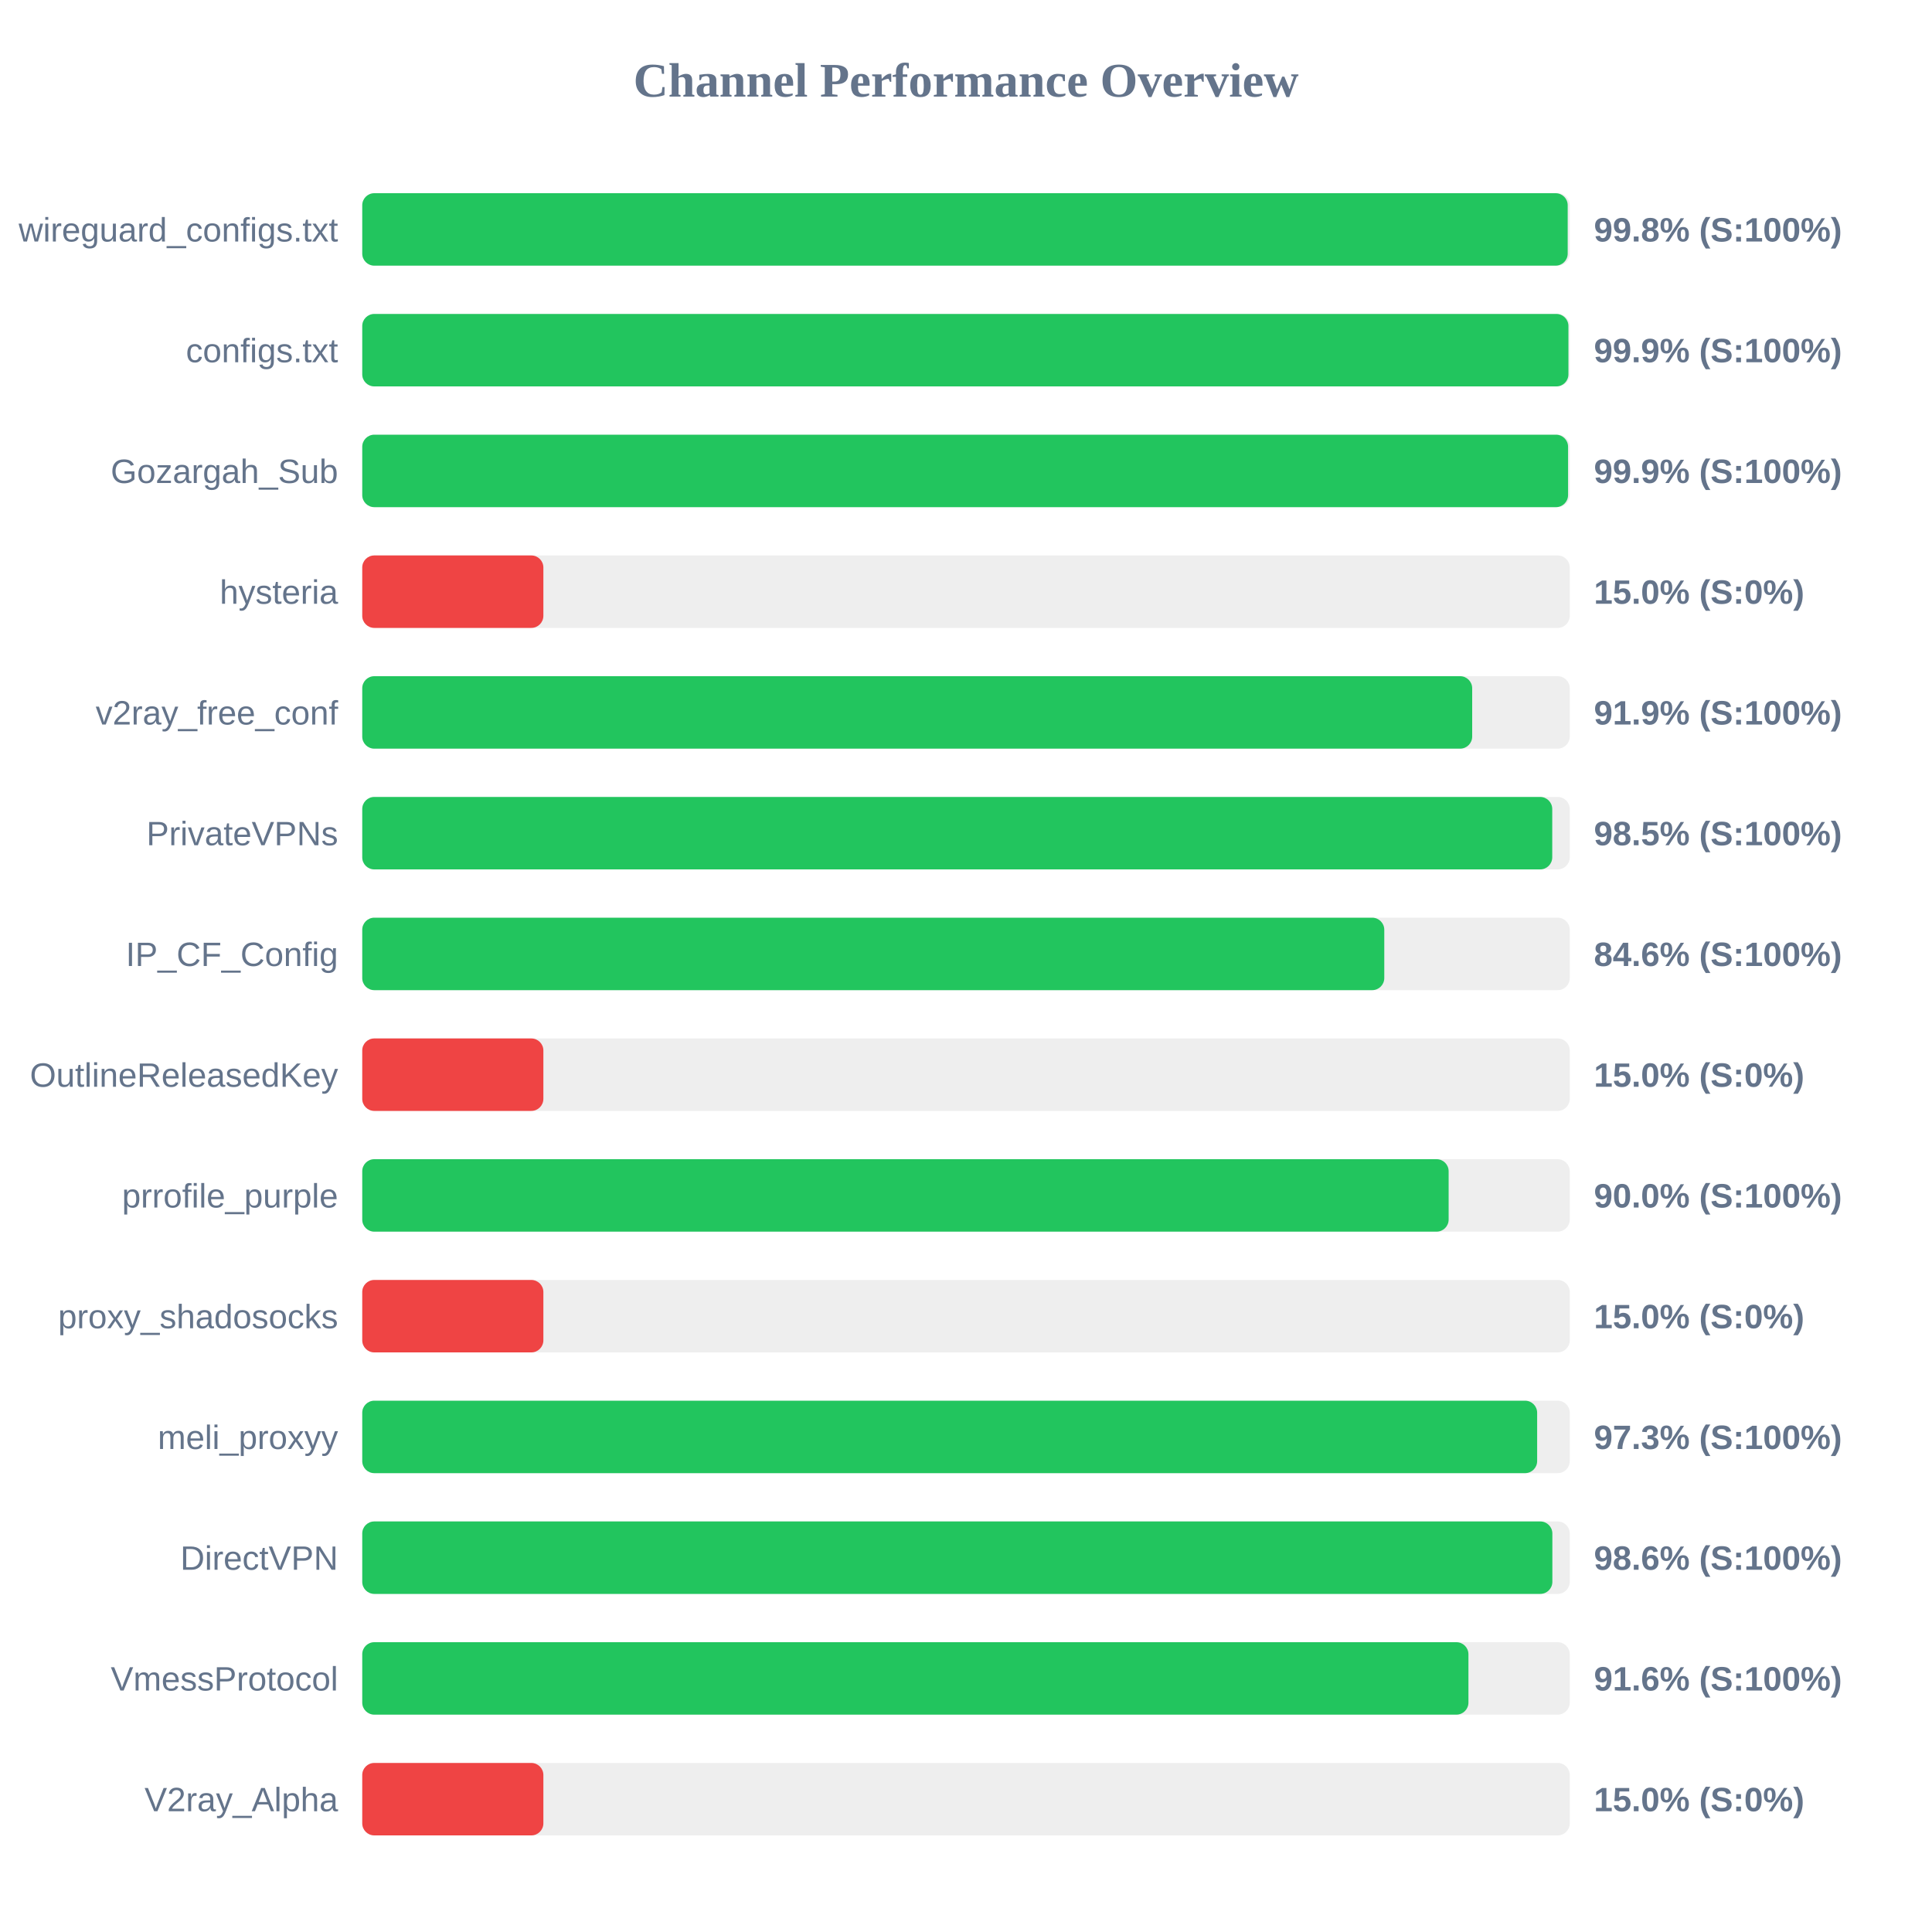
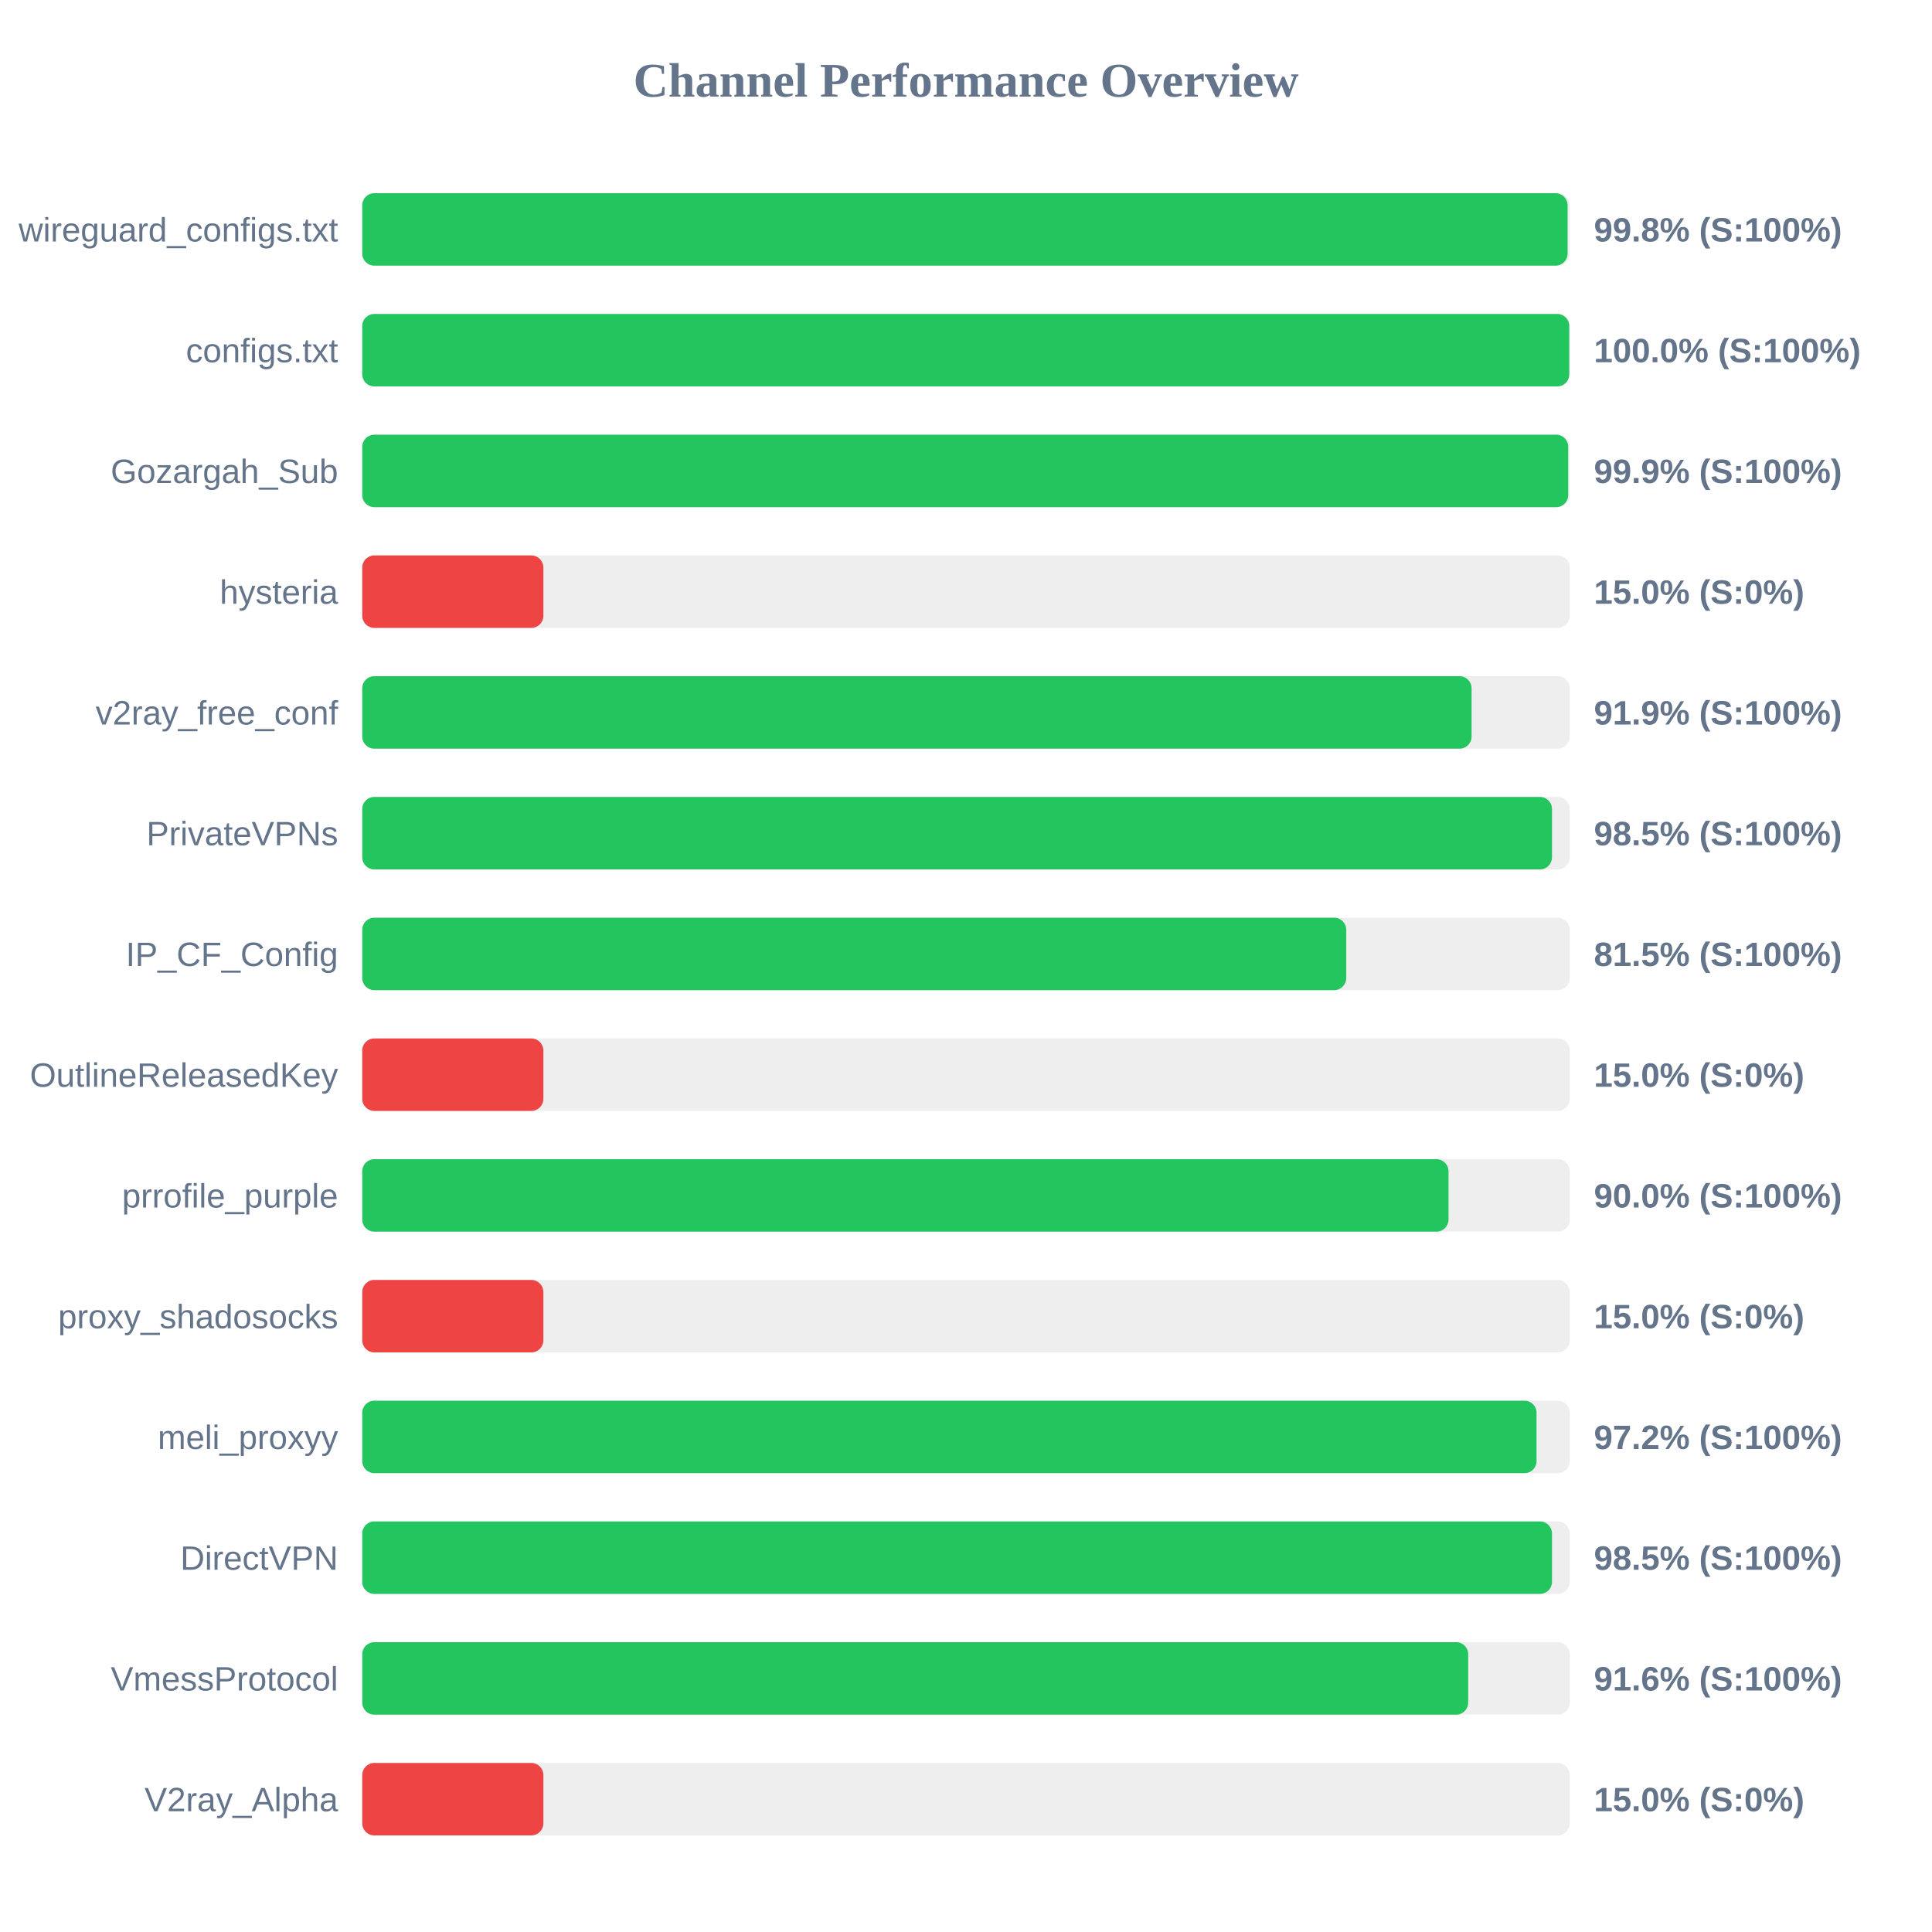
<svg xmlns="http://www.w3.org/2000/svg" width="800" height="800" version="1.1">
  <style>
        .row { font: 14px Arial; fill: #64748b; }
        .score { font: bold 14px Arial; fill: #64748b; }
    </style>
  <text x="400" y="40" text-anchor="middle" font-size="20px" font-weight="bold" fill="#64748b">Channel Performance Overview</text>
  <rect x="150" y="80" width="500" height="30" fill="#eee" rx="5" />
-   <rect x="150" y="80" width="499.15" height="30" fill="#22c55e" rx="5" />
+   <rect x="150" y="80" width="499.1" height="30" fill="#22c55e" rx="5" />
  <text x="140" y="100" text-anchor="end" class="row">wireguard_configs.txt</text>
  <text x="660" y="100" text-anchor="start" class="score">99.8% (S:100%)</text>
  <rect x="150" y="130" width="500" height="30" fill="#eee" rx="5" />
-   <rect x="150" y="130" width="499.45" height="30" fill="#22c55e" rx="5" />
+   <rect x="150" y="130" width="499.8" height="30" fill="#22c55e" rx="5" />
  <text x="140" y="150" text-anchor="end" class="row">configs.txt</text>
-   <text x="660" y="150" text-anchor="start" class="score">99.9% (S:100%)</text>
+   <text x="660" y="150" text-anchor="start" class="score">100.0% (S:100%)</text>
  <rect x="150" y="180" width="500" height="30" fill="#eee" rx="5" />
-   <rect x="150" y="180" width="499.3" height="30" fill="#22c55e" rx="5" />
+   <rect x="150" y="180" width="499.35" height="30" fill="#22c55e" rx="5" />
  <text x="140" y="200" text-anchor="end" class="row">Gozargah_Sub</text>
  <text x="660" y="200" text-anchor="start" class="score">99.9% (S:100%)</text>
  <rect x="150" y="230" width="500" height="30" fill="#eee" rx="5" />
  <rect x="150" y="230" width="75.0" height="30" fill="#ef4444" rx="5" />
  <text x="140" y="250" text-anchor="end" class="row">hysteria</text>
  <text x="660" y="250" text-anchor="start" class="score">15.0% (S:0%)</text>
  <rect x="150" y="280" width="500" height="30" fill="#eee" rx="5" />
-   <rect x="150" y="280" width="459.6" height="30" fill="#22c55e" rx="5" />
+   <rect x="150" y="280" width="459.35" height="30" fill="#22c55e" rx="5" />
  <text x="140" y="300" text-anchor="end" class="row">v2ray_free_conf</text>
  <text x="660" y="300" text-anchor="start" class="score">91.9% (S:100%)</text>
  <rect x="150" y="330" width="500" height="30" fill="#eee" rx="5" />
-   <rect x="150" y="330" width="492.75" height="30" fill="#22c55e" rx="5" />
+   <rect x="150" y="330" width="492.65" height="30" fill="#22c55e" rx="5" />
  <text x="140" y="350" text-anchor="end" class="row">PrivateVPNs</text>
  <text x="660" y="350" text-anchor="start" class="score">98.5% (S:100%)</text>
  <rect x="150" y="380" width="500" height="30" fill="#eee" rx="5" />
-   <rect x="150" y="380" width="423.2" height="30" fill="#22c55e" rx="5" />
+   <rect x="150" y="380" width="407.45" height="30" fill="#22c55e" rx="5" />
  <text x="140" y="400" text-anchor="end" class="row">IP_CF_Config</text>
-   <text x="660" y="400" text-anchor="start" class="score">84.6% (S:100%)</text>
+   <text x="660" y="400" text-anchor="start" class="score">81.5% (S:100%)</text>
  <rect x="150" y="430" width="500" height="30" fill="#eee" rx="5" />
  <rect x="150" y="430" width="75.0" height="30" fill="#ef4444" rx="5" />
  <text x="140" y="450" text-anchor="end" class="row">OutlineReleasedKey</text>
  <text x="660" y="450" text-anchor="start" class="score">15.0% (S:0%)</text>
  <rect x="150" y="480" width="500" height="30" fill="#eee" rx="5" />
-   <rect x="150" y="480" width="449.85" height="30" fill="#22c55e" rx="5" />
+   <rect x="150" y="480" width="449.8" height="30" fill="#22c55e" rx="5" />
  <text x="140" y="500" text-anchor="end" class="row">prrofile_purple</text>
  <text x="660" y="500" text-anchor="start" class="score">90.0% (S:100%)</text>
  <rect x="150" y="530" width="500" height="30" fill="#eee" rx="5" />
  <rect x="150" y="530" width="75.0" height="30" fill="#ef4444" rx="5" />
  <text x="140" y="550" text-anchor="end" class="row">proxy_shadosocks</text>
  <text x="660" y="550" text-anchor="start" class="score">15.0% (S:0%)</text>
  <rect x="150" y="580" width="500" height="30" fill="#eee" rx="5" />
-   <rect x="150" y="580" width="486.5" height="30" fill="#22c55e" rx="5" />
+   <rect x="150" y="580" width="486.25" height="30" fill="#22c55e" rx="5" />
  <text x="140" y="600" text-anchor="end" class="row">meli_proxyy</text>
-   <text x="660" y="600" text-anchor="start" class="score">97.3% (S:100%)</text>
+   <text x="660" y="600" text-anchor="start" class="score">97.2% (S:100%)</text>
  <rect x="150" y="630" width="500" height="30" fill="#eee" rx="5" />
-   <rect x="150" y="630" width="492.8" height="30" fill="#22c55e" rx="5" />
+   <rect x="150" y="630" width="492.65" height="30" fill="#22c55e" rx="5" />
  <text x="140" y="650" text-anchor="end" class="row">DirectVPN</text>
-   <text x="660" y="650" text-anchor="start" class="score">98.6% (S:100%)</text>
+   <text x="660" y="650" text-anchor="start" class="score">98.5% (S:100%)</text>
  <rect x="150" y="680" width="500" height="30" fill="#eee" rx="5" />
-   <rect x="150" y="680" width="458.05" height="30" fill="#22c55e" rx="5" />
+   <rect x="150" y="680" width="457.95" height="30" fill="#22c55e" rx="5" />
  <text x="140" y="700" text-anchor="end" class="row">VmessProtocol</text>
  <text x="660" y="700" text-anchor="start" class="score">91.6% (S:100%)</text>
  <rect x="150" y="730" width="500" height="30" fill="#eee" rx="5" />
  <rect x="150" y="730" width="75.0" height="30" fill="#ef4444" rx="5" />
  <text x="140" y="750" text-anchor="end" class="row">V2ray_Alpha</text>
  <text x="660" y="750" text-anchor="start" class="score">15.0% (S:0%)</text>
</svg>
